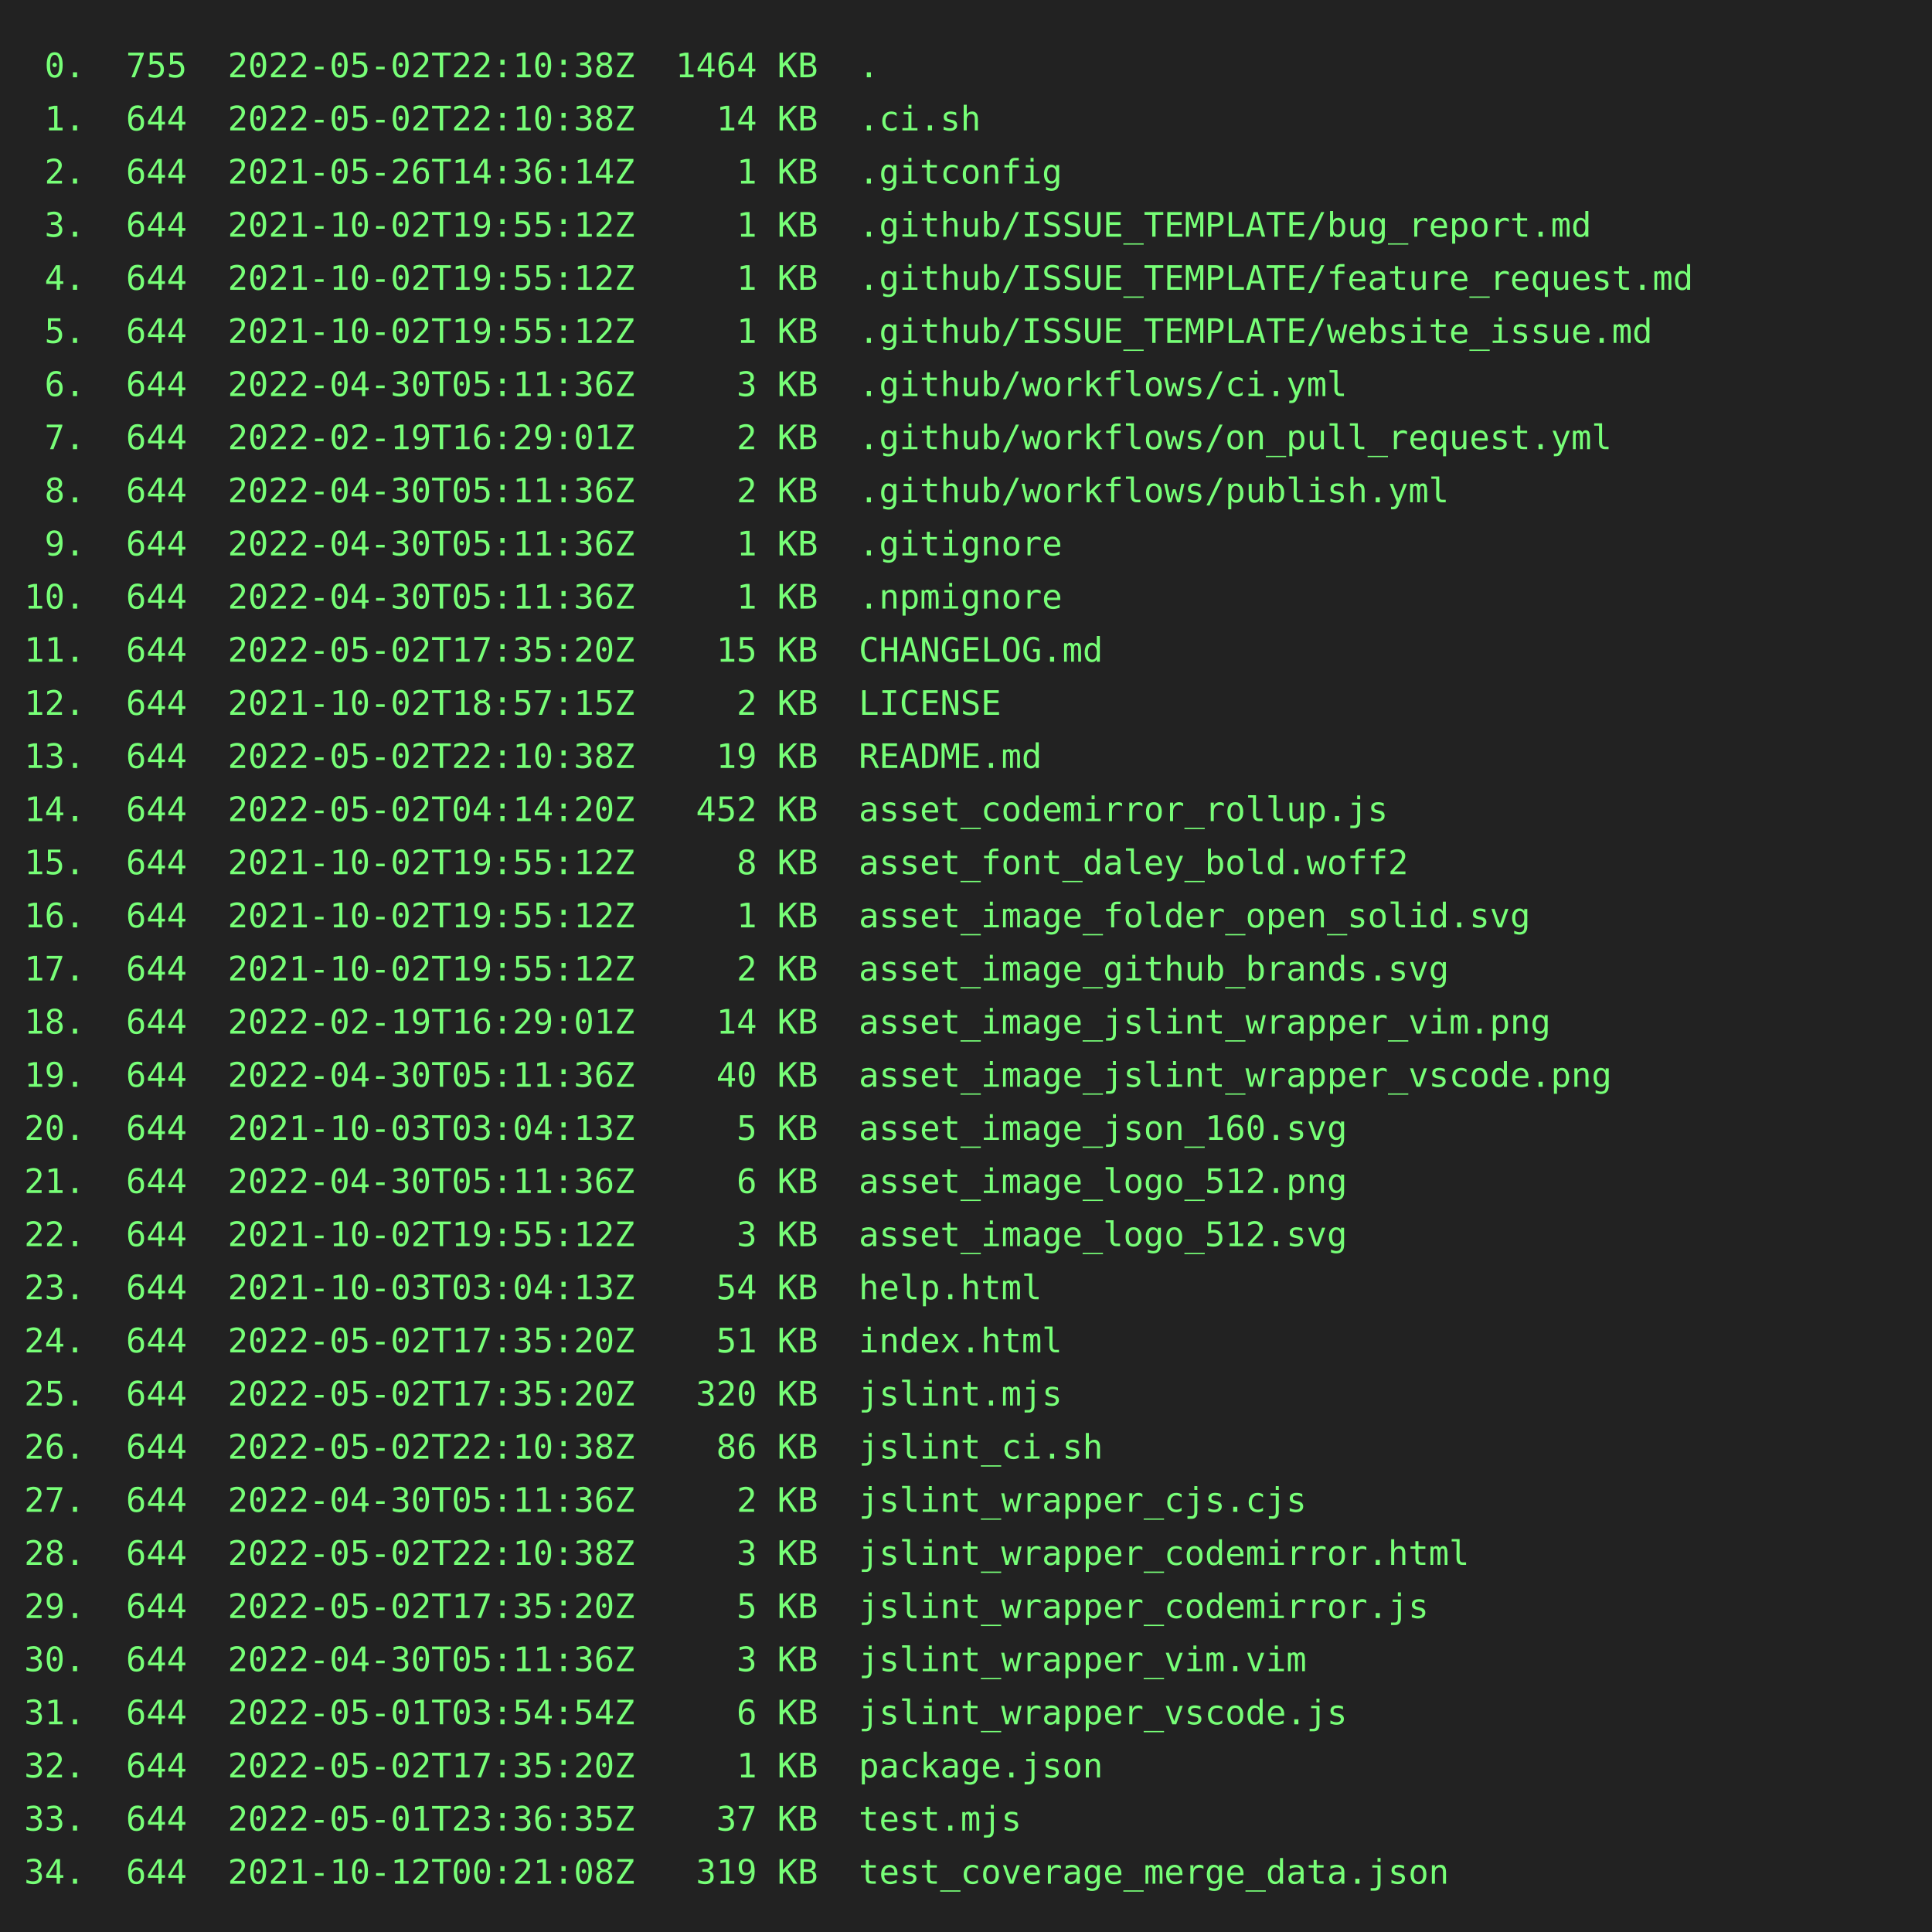
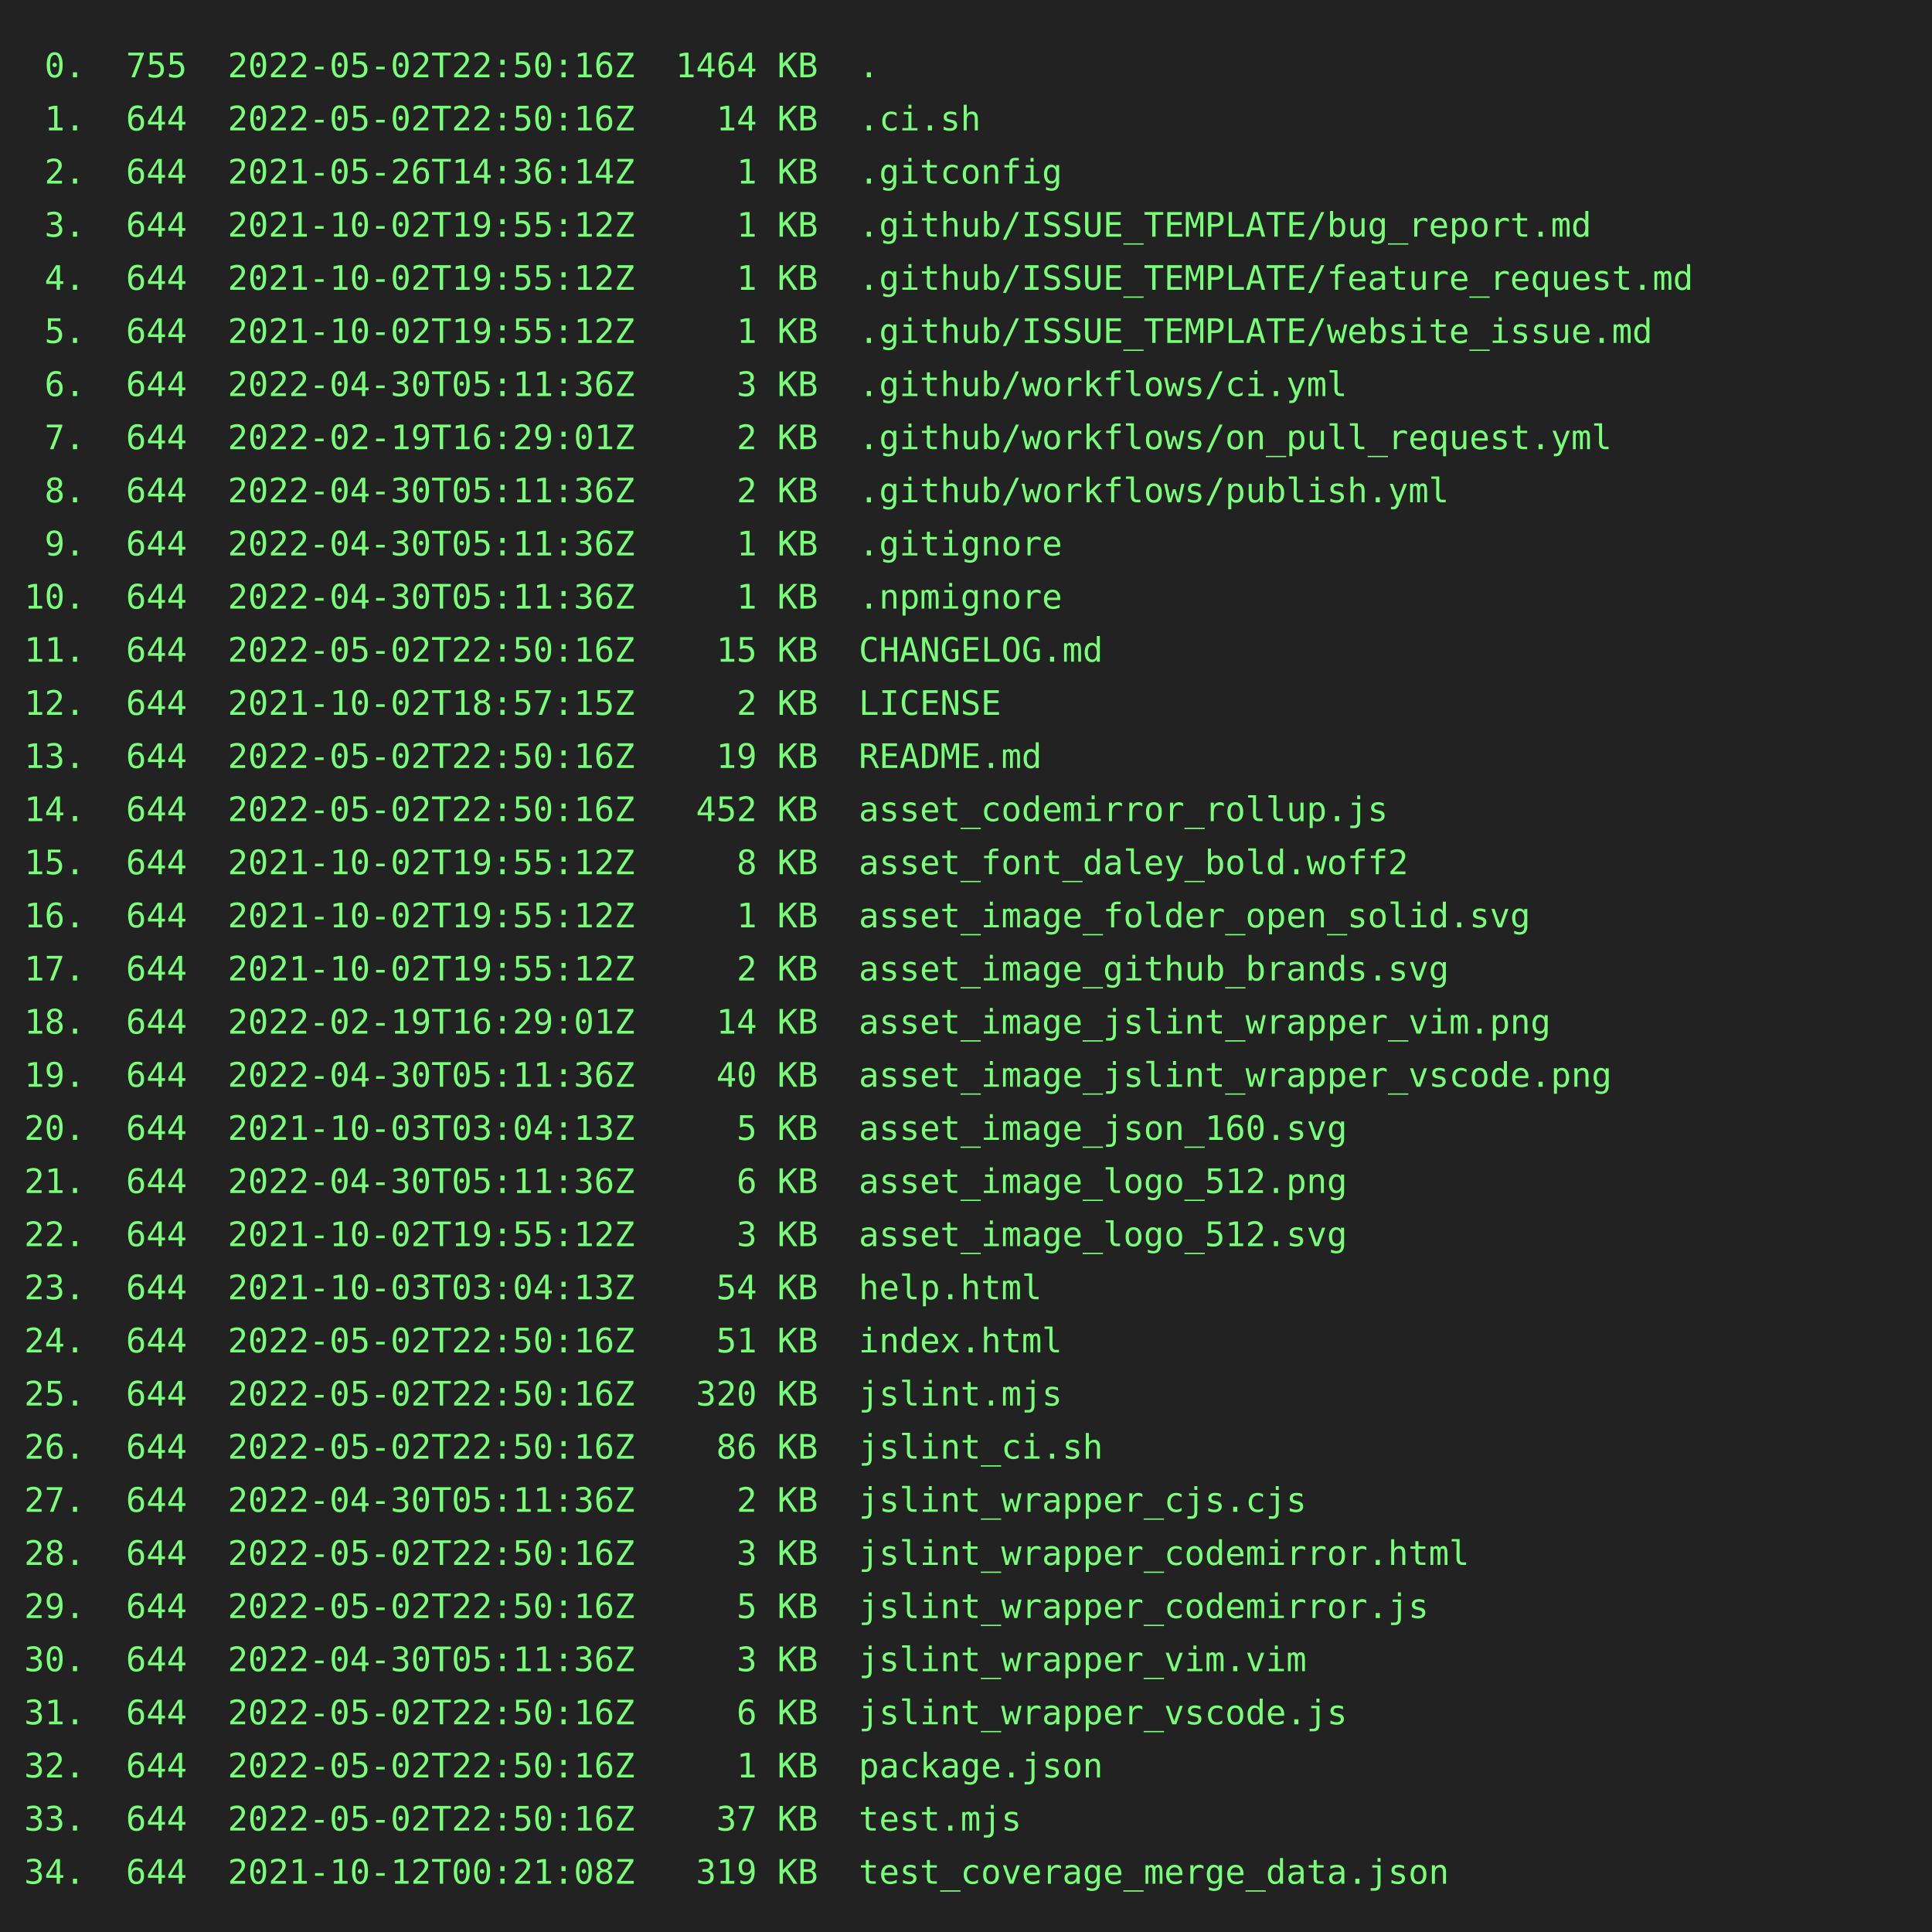
<svg xmlns="http://www.w3.org/2000/svg" height="800" width="800">
  <rect height="800" fill="#222" width="800" />
  <text fill="#7f7" font-family="consolas, menlo, monospace" font-size="14" xml:space="preserve">
-     <tspan lengthAdjust="spacingAndGlyphs" textLength="768" x="10" y="32"> 0.  755  2022-05-02T22:10:38Z  1464 KB  .                                                       </tspan>
-     <tspan lengthAdjust="spacingAndGlyphs" textLength="768" x="10" y="54"> 1.  644  2022-05-02T22:10:38Z    14 KB  .ci.sh                                                  </tspan>
+     <tspan lengthAdjust="spacingAndGlyphs" textLength="768" x="10" y="32"> 0.  755  2022-05-02T22:50:16Z  1464 KB  .                                                       </tspan>
+     <tspan lengthAdjust="spacingAndGlyphs" textLength="768" x="10" y="54"> 1.  644  2022-05-02T22:50:16Z    14 KB  .ci.sh                                                  </tspan>
    <tspan lengthAdjust="spacingAndGlyphs" textLength="768" x="10" y="76"> 2.  644  2021-05-26T14:36:14Z     1 KB  .gitconfig                                              </tspan>
    <tspan lengthAdjust="spacingAndGlyphs" textLength="768" x="10" y="98"> 3.  644  2021-10-02T19:55:12Z     1 KB  .github/ISSUE_TEMPLATE/bug_report.md                    </tspan>
    <tspan lengthAdjust="spacingAndGlyphs" textLength="768" x="10" y="120"> 4.  644  2021-10-02T19:55:12Z     1 KB  .github/ISSUE_TEMPLATE/feature_request.md               </tspan>
    <tspan lengthAdjust="spacingAndGlyphs" textLength="768" x="10" y="142"> 5.  644  2021-10-02T19:55:12Z     1 KB  .github/ISSUE_TEMPLATE/website_issue.md                 </tspan>
    <tspan lengthAdjust="spacingAndGlyphs" textLength="768" x="10" y="164"> 6.  644  2022-04-30T05:11:36Z     3 KB  .github/workflows/ci.yml                                </tspan>
    <tspan lengthAdjust="spacingAndGlyphs" textLength="768" x="10" y="186"> 7.  644  2022-02-19T16:29:01Z     2 KB  .github/workflows/on_pull_request.yml                   </tspan>
    <tspan lengthAdjust="spacingAndGlyphs" textLength="768" x="10" y="208"> 8.  644  2022-04-30T05:11:36Z     2 KB  .github/workflows/publish.yml                           </tspan>
    <tspan lengthAdjust="spacingAndGlyphs" textLength="768" x="10" y="230"> 9.  644  2022-04-30T05:11:36Z     1 KB  .gitignore                                              </tspan>
    <tspan lengthAdjust="spacingAndGlyphs" textLength="768" x="10" y="252">10.  644  2022-04-30T05:11:36Z     1 KB  .npmignore                                              </tspan>
-     <tspan lengthAdjust="spacingAndGlyphs" textLength="768" x="10" y="274">11.  644  2022-05-02T17:35:20Z    15 KB  CHANGELOG.md                                            </tspan>
+     <tspan lengthAdjust="spacingAndGlyphs" textLength="768" x="10" y="274">11.  644  2022-05-02T22:50:16Z    15 KB  CHANGELOG.md                                            </tspan>
    <tspan lengthAdjust="spacingAndGlyphs" textLength="768" x="10" y="296">12.  644  2021-10-02T18:57:15Z     2 KB  LICENSE                                                 </tspan>
-     <tspan lengthAdjust="spacingAndGlyphs" textLength="768" x="10" y="318">13.  644  2022-05-02T22:10:38Z    19 KB  README.md                                               </tspan>
-     <tspan lengthAdjust="spacingAndGlyphs" textLength="768" x="10" y="340">14.  644  2022-05-02T04:14:20Z   452 KB  asset_codemirror_rollup.js                              </tspan>
+     <tspan lengthAdjust="spacingAndGlyphs" textLength="768" x="10" y="318">13.  644  2022-05-02T22:50:16Z    19 KB  README.md                                               </tspan>
+     <tspan lengthAdjust="spacingAndGlyphs" textLength="768" x="10" y="340">14.  644  2022-05-02T22:50:16Z   452 KB  asset_codemirror_rollup.js                              </tspan>
    <tspan lengthAdjust="spacingAndGlyphs" textLength="768" x="10" y="362">15.  644  2021-10-02T19:55:12Z     8 KB  asset_font_daley_bold.woff2                             </tspan>
    <tspan lengthAdjust="spacingAndGlyphs" textLength="768" x="10" y="384">16.  644  2021-10-02T19:55:12Z     1 KB  asset_image_folder_open_solid.svg                       </tspan>
    <tspan lengthAdjust="spacingAndGlyphs" textLength="768" x="10" y="406">17.  644  2021-10-02T19:55:12Z     2 KB  asset_image_github_brands.svg                           </tspan>
    <tspan lengthAdjust="spacingAndGlyphs" textLength="768" x="10" y="428">18.  644  2022-02-19T16:29:01Z    14 KB  asset_image_jslint_wrapper_vim.png                      </tspan>
    <tspan lengthAdjust="spacingAndGlyphs" textLength="768" x="10" y="450">19.  644  2022-04-30T05:11:36Z    40 KB  asset_image_jslint_wrapper_vscode.png                   </tspan>
    <tspan lengthAdjust="spacingAndGlyphs" textLength="768" x="10" y="472">20.  644  2021-10-03T03:04:13Z     5 KB  asset_image_json_160.svg                                </tspan>
    <tspan lengthAdjust="spacingAndGlyphs" textLength="768" x="10" y="494">21.  644  2022-04-30T05:11:36Z     6 KB  asset_image_logo_512.png                                </tspan>
    <tspan lengthAdjust="spacingAndGlyphs" textLength="768" x="10" y="516">22.  644  2021-10-02T19:55:12Z     3 KB  asset_image_logo_512.svg                                </tspan>
    <tspan lengthAdjust="spacingAndGlyphs" textLength="768" x="10" y="538">23.  644  2021-10-03T03:04:13Z    54 KB  help.html                                               </tspan>
-     <tspan lengthAdjust="spacingAndGlyphs" textLength="768" x="10" y="560">24.  644  2022-05-02T17:35:20Z    51 KB  index.html                                              </tspan>
-     <tspan lengthAdjust="spacingAndGlyphs" textLength="768" x="10" y="582">25.  644  2022-05-02T17:35:20Z   320 KB  jslint.mjs                                              </tspan>
-     <tspan lengthAdjust="spacingAndGlyphs" textLength="768" x="10" y="604">26.  644  2022-05-02T22:10:38Z    86 KB  jslint_ci.sh                                            </tspan>
+     <tspan lengthAdjust="spacingAndGlyphs" textLength="768" x="10" y="560">24.  644  2022-05-02T22:50:16Z    51 KB  index.html                                              </tspan>
+     <tspan lengthAdjust="spacingAndGlyphs" textLength="768" x="10" y="582">25.  644  2022-05-02T22:50:16Z   320 KB  jslint.mjs                                              </tspan>
+     <tspan lengthAdjust="spacingAndGlyphs" textLength="768" x="10" y="604">26.  644  2022-05-02T22:50:16Z    86 KB  jslint_ci.sh                                            </tspan>
    <tspan lengthAdjust="spacingAndGlyphs" textLength="768" x="10" y="626">27.  644  2022-04-30T05:11:36Z     2 KB  jslint_wrapper_cjs.cjs                                  </tspan>
-     <tspan lengthAdjust="spacingAndGlyphs" textLength="768" x="10" y="648">28.  644  2022-05-02T22:10:38Z     3 KB  jslint_wrapper_codemirror.html                          </tspan>
-     <tspan lengthAdjust="spacingAndGlyphs" textLength="768" x="10" y="670">29.  644  2022-05-02T17:35:20Z     5 KB  jslint_wrapper_codemirror.js                            </tspan>
+     <tspan lengthAdjust="spacingAndGlyphs" textLength="768" x="10" y="648">28.  644  2022-05-02T22:50:16Z     3 KB  jslint_wrapper_codemirror.html                          </tspan>
+     <tspan lengthAdjust="spacingAndGlyphs" textLength="768" x="10" y="670">29.  644  2022-05-02T22:50:16Z     5 KB  jslint_wrapper_codemirror.js                            </tspan>
    <tspan lengthAdjust="spacingAndGlyphs" textLength="768" x="10" y="692">30.  644  2022-04-30T05:11:36Z     3 KB  jslint_wrapper_vim.vim                                  </tspan>
-     <tspan lengthAdjust="spacingAndGlyphs" textLength="768" x="10" y="714">31.  644  2022-05-01T03:54:54Z     6 KB  jslint_wrapper_vscode.js                                </tspan>
-     <tspan lengthAdjust="spacingAndGlyphs" textLength="768" x="10" y="736">32.  644  2022-05-02T17:35:20Z     1 KB  package.json                                            </tspan>
-     <tspan lengthAdjust="spacingAndGlyphs" textLength="768" x="10" y="758">33.  644  2022-05-01T23:36:35Z    37 KB  test.mjs                                                </tspan>
+     <tspan lengthAdjust="spacingAndGlyphs" textLength="768" x="10" y="714">31.  644  2022-05-02T22:50:16Z     6 KB  jslint_wrapper_vscode.js                                </tspan>
+     <tspan lengthAdjust="spacingAndGlyphs" textLength="768" x="10" y="736">32.  644  2022-05-02T22:50:16Z     1 KB  package.json                                            </tspan>
+     <tspan lengthAdjust="spacingAndGlyphs" textLength="768" x="10" y="758">33.  644  2022-05-02T22:50:16Z    37 KB  test.mjs                                                </tspan>
    <tspan lengthAdjust="spacingAndGlyphs" textLength="768" x="10" y="780">34.  644  2021-10-12T00:21:08Z   319 KB  test_coverage_merge_data.json                           </tspan>
  </text>
</svg>
